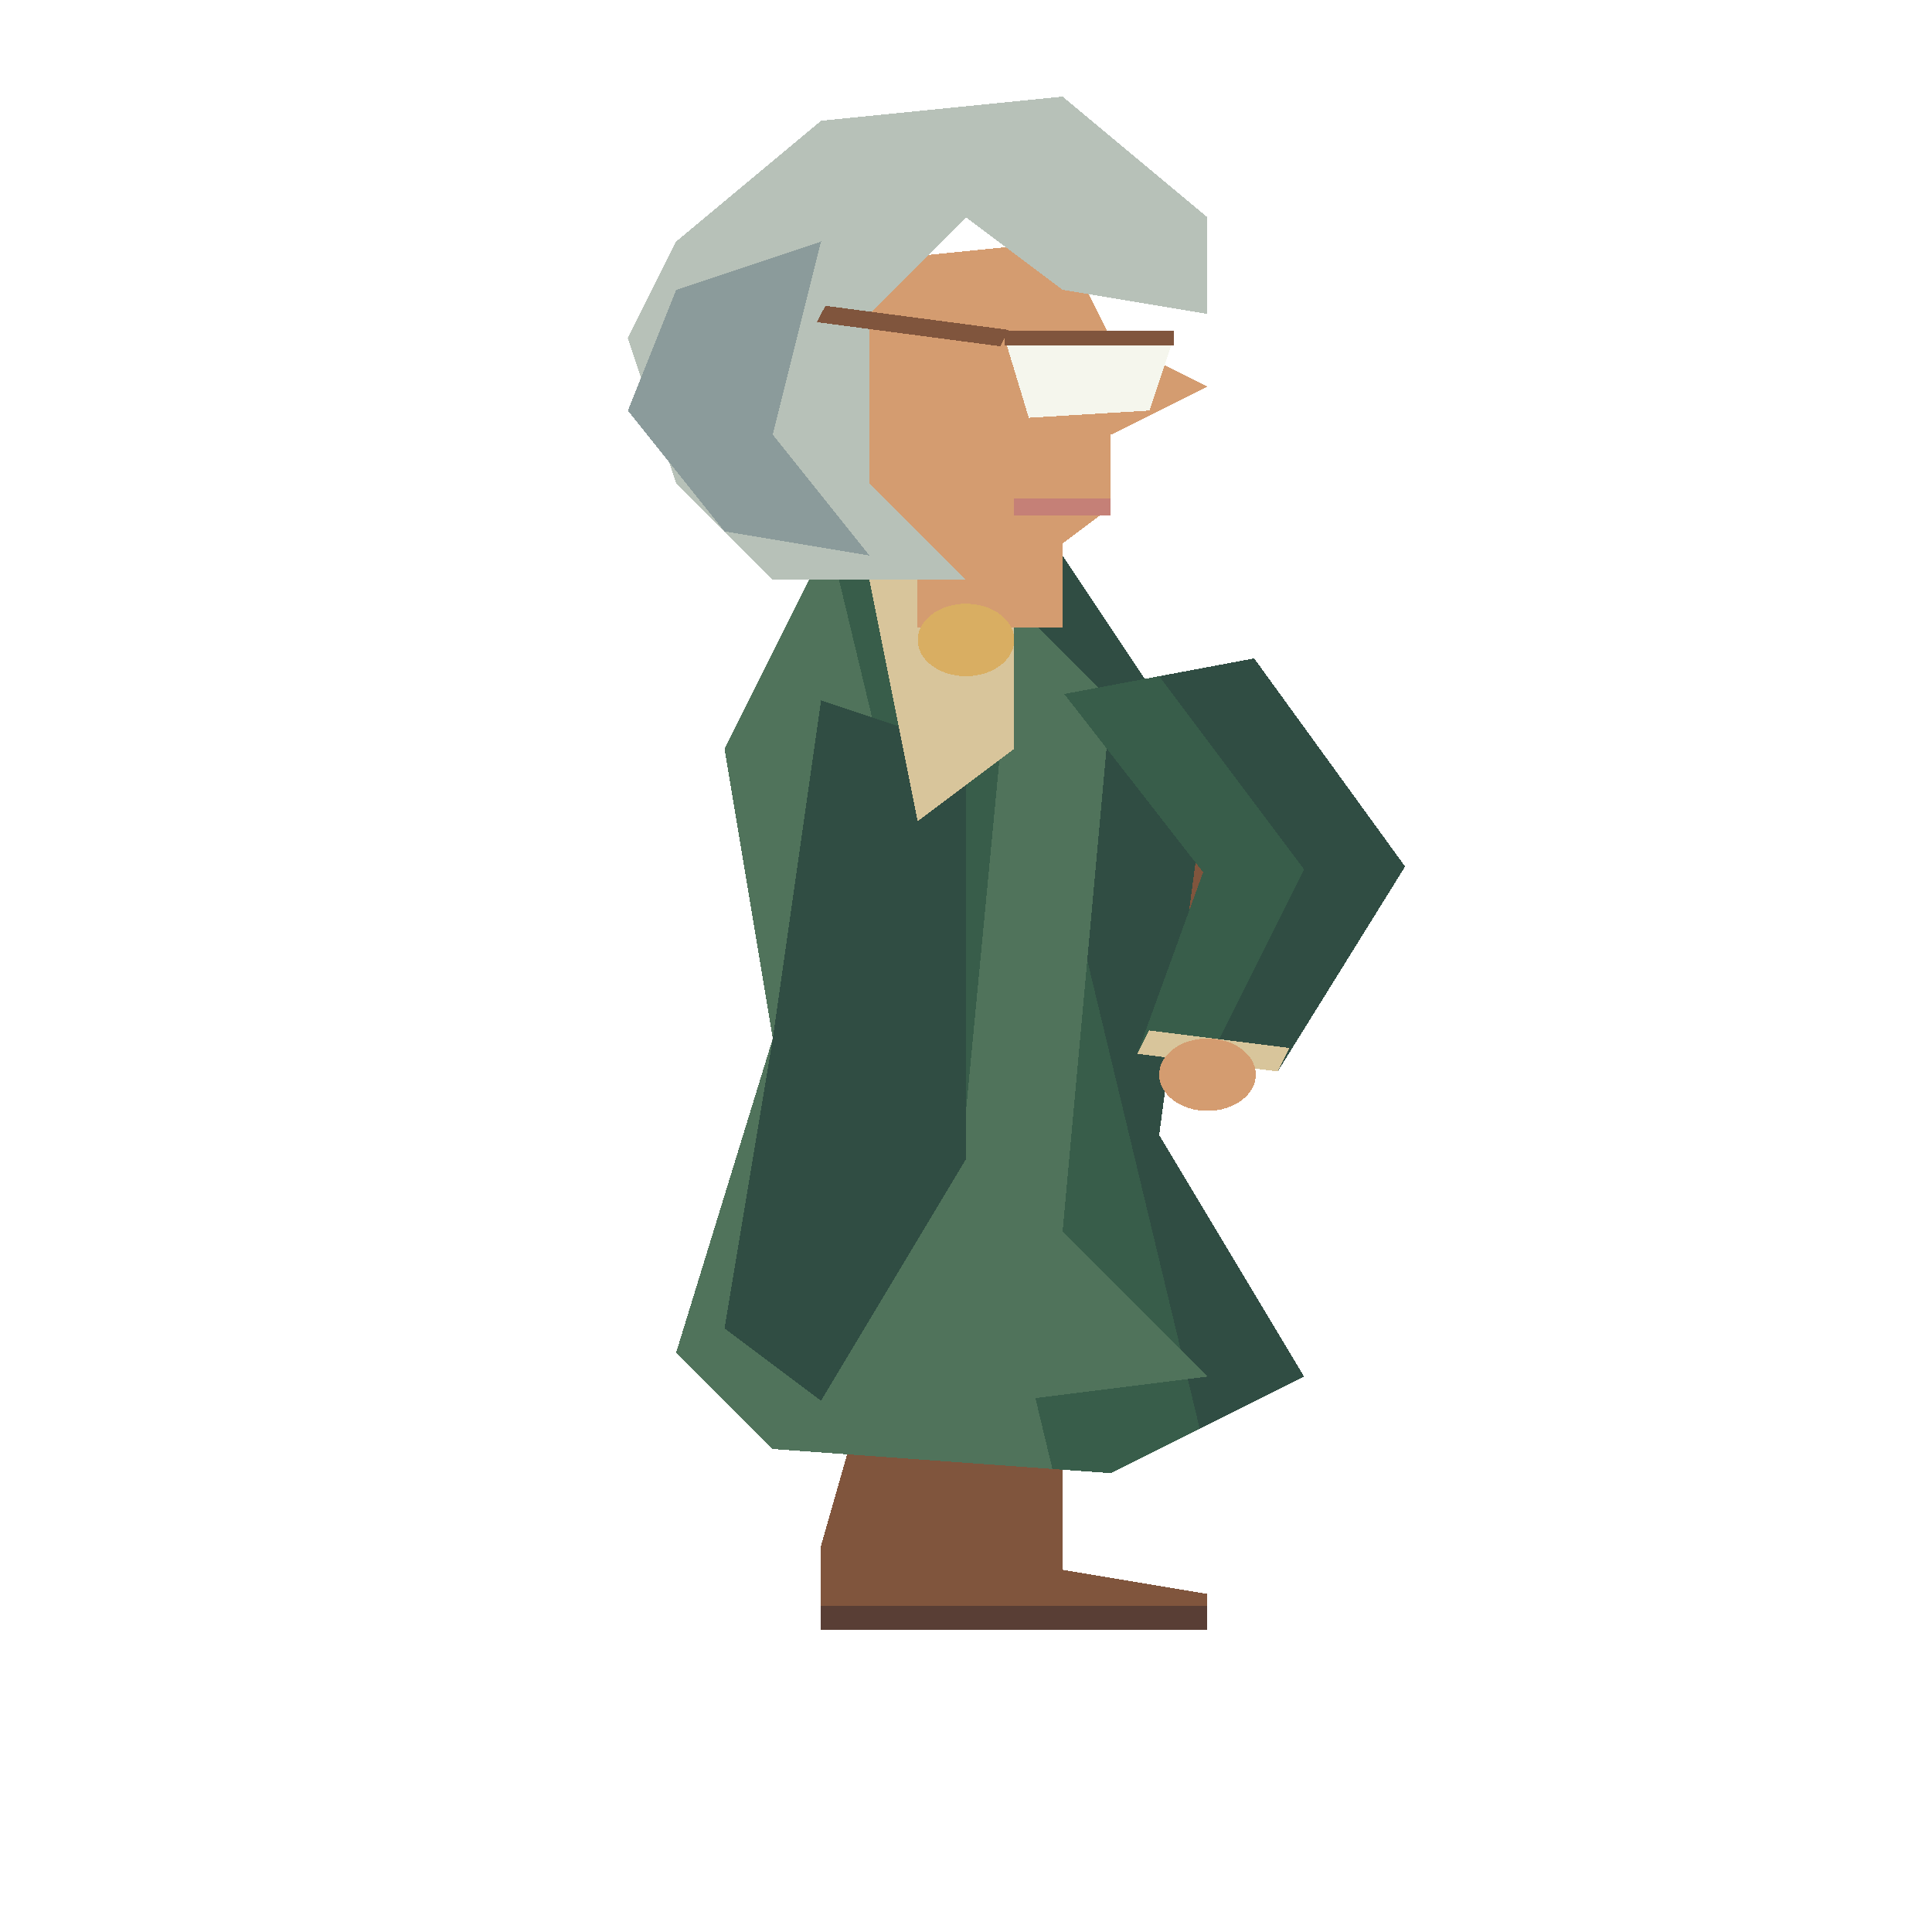
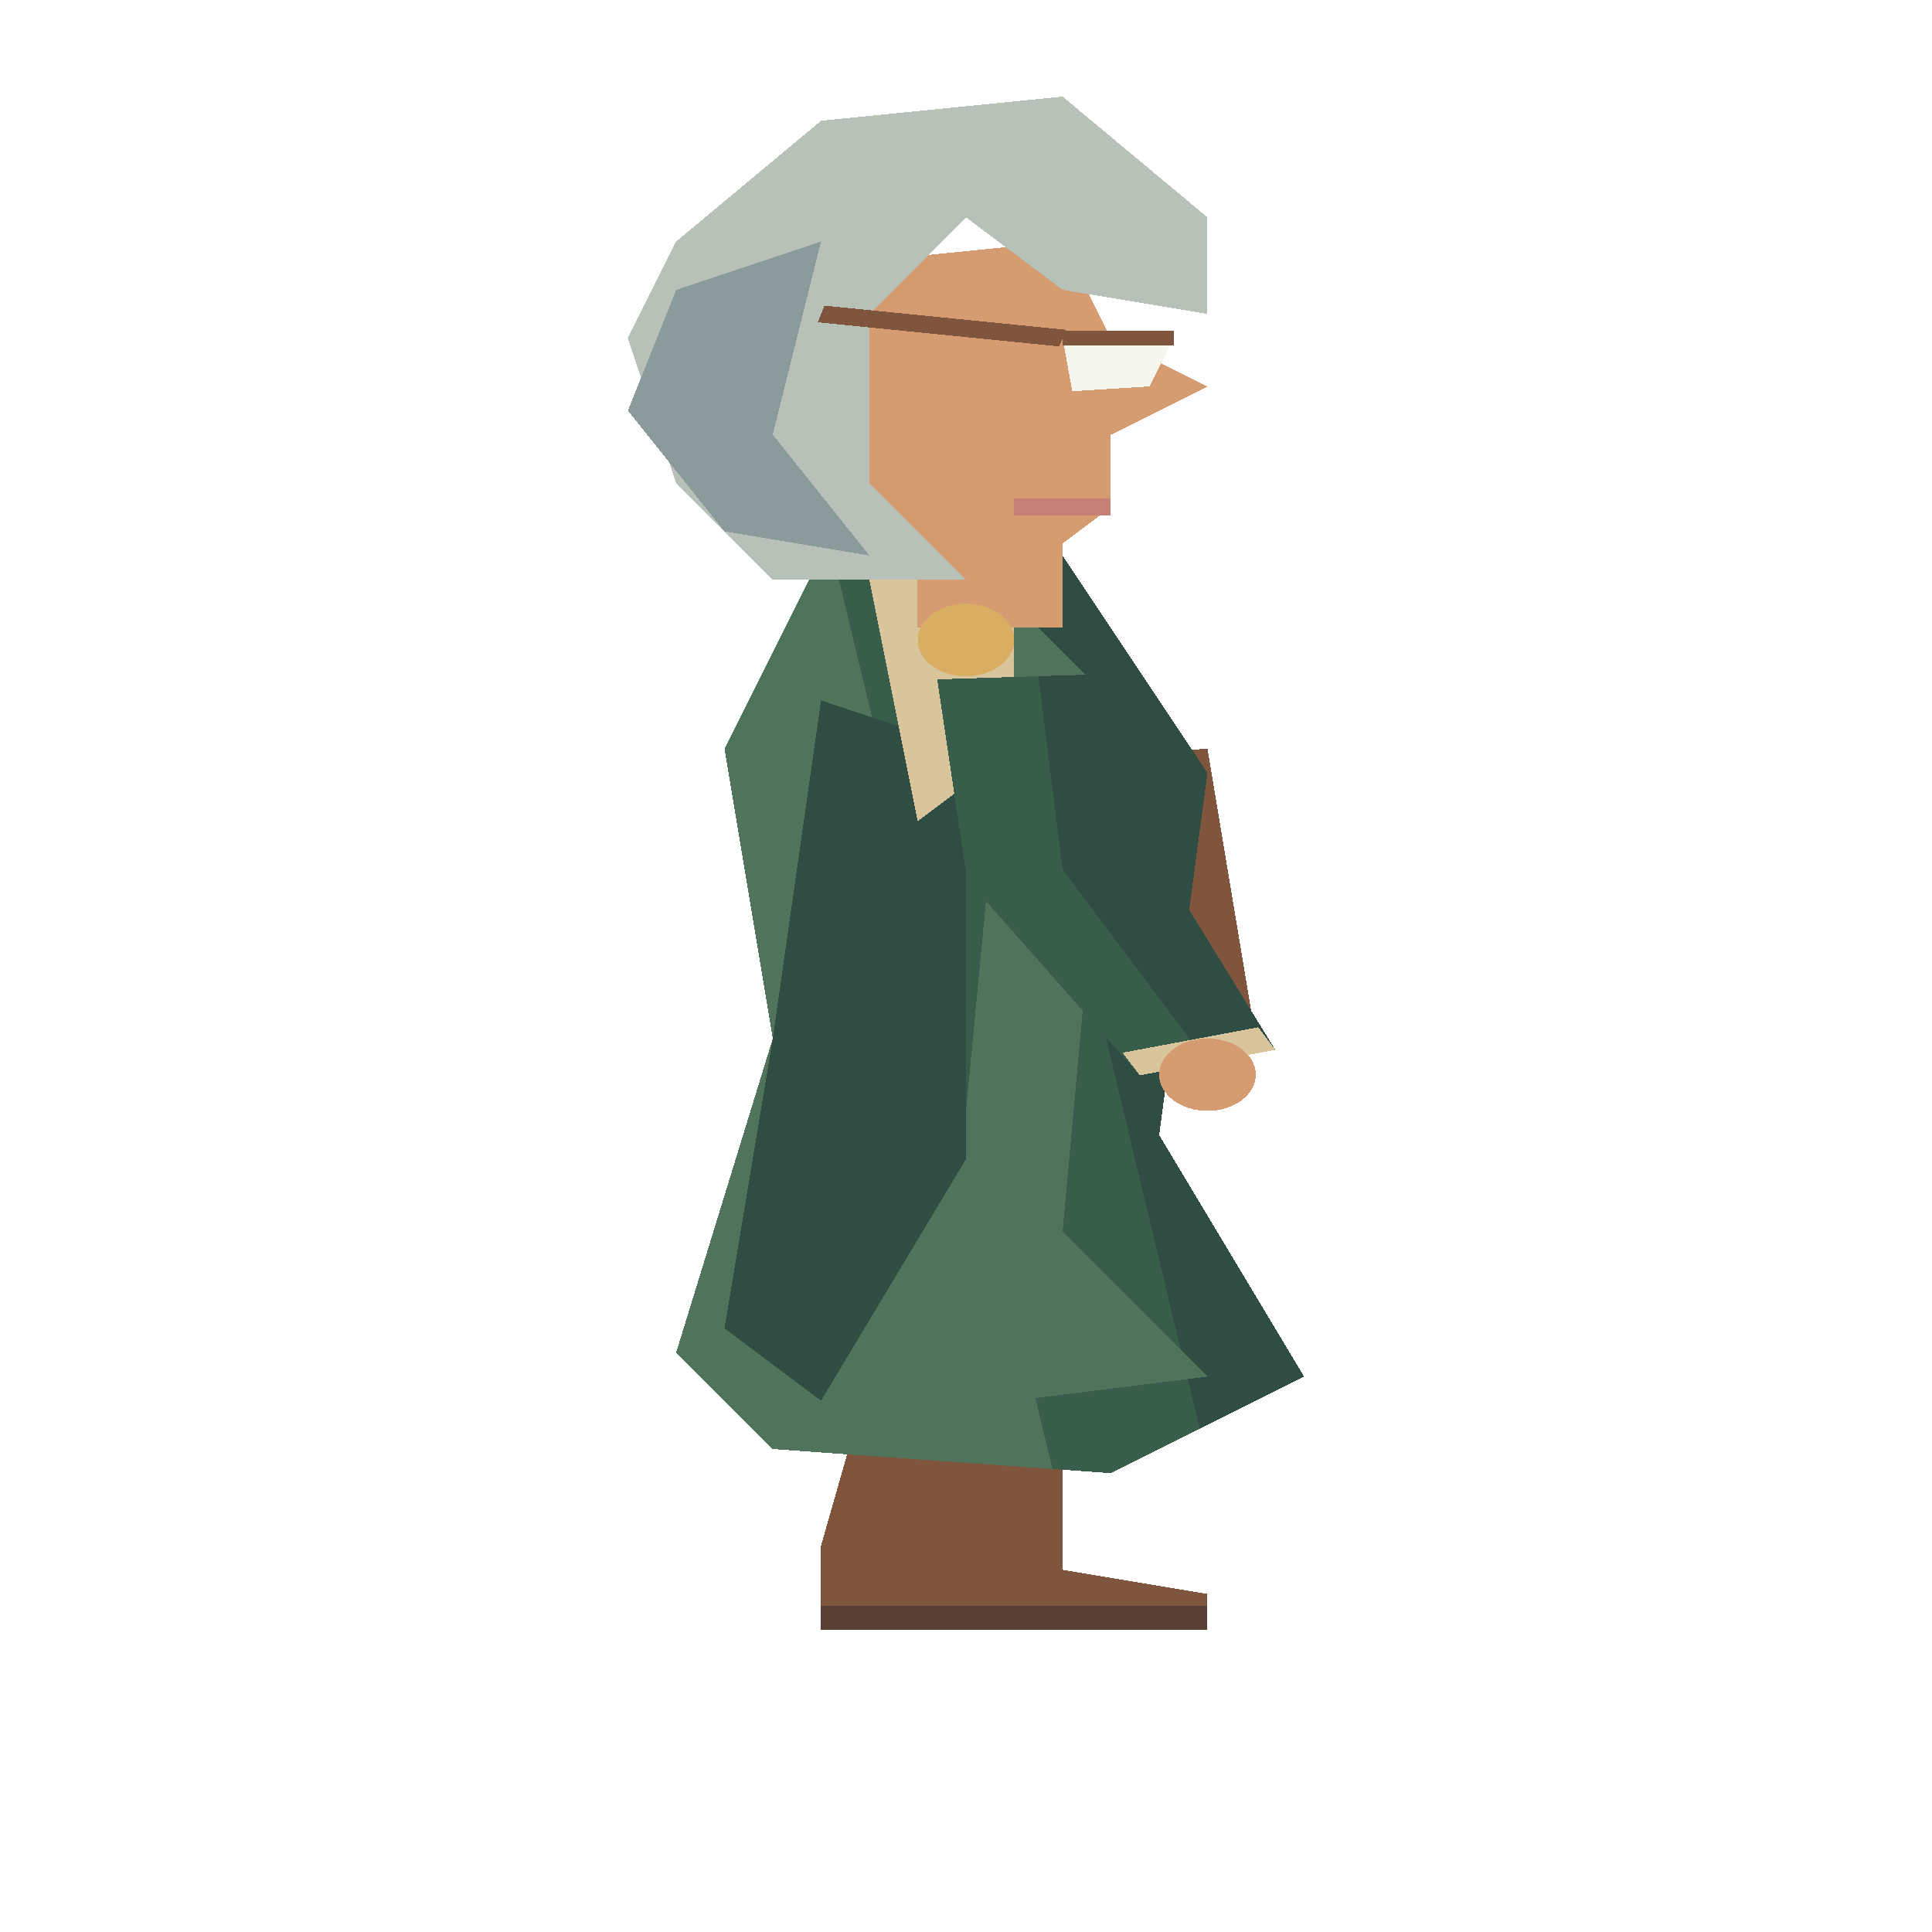
<svg xmlns="http://www.w3.org/2000/svg" width="80" height="80" viewBox="0 0 40 80" preserveAspectRatio="none" shape-rendering="crispEdges">
  <polygon points="17.5,39 20.5,39 20.5,51.0 20,60 18,60 17.5,51.0" fill="#263e53" />
  <polygon points="18,57 20,57 20,65 23,66 23,67 17,67 17,64" fill="#80553d" />
  <polyline points="17,67 23,67" fill="none" stroke="#593e35" stroke-width="1" />
  <polygon points="19.5,39 22.5,39 22.5,51.0 22,60 20,60 19.5,51.0" fill="#263e53" />
  <polygon points="20,57 22,57 22,65 25,66 25,67 19,67 19,64" fill="#80553d" />
  <polyline points="19,67 25,67" fill="none" stroke="#593e35" stroke-width="1" />
  <polygon points="18,32 25,31 26,43 19,44" fill="#80553d" />
  <polygon points="19,33 24,32 25,42 20,43" fill="#9a7151" />
  <polyline points="19,33 20,43" fill="none" stroke="#d9ae62" stroke-width="1" />
  <polyline points="20,42 25,41" fill="none" stroke="#d8c59b" stroke-width="1" />
  <rect x="22" y="35" width="2" height="3" fill="#d9ae62" />
  <polygon points="17.008,28.664 19.063,34.514 20.529,39.294 23.471,38.706 22.937,33.486 20.992,27.336" fill="#385d4a" />
  <polygon points="19,28 21,34 22,39 23.471,38.706 22.937,33.486 20.992,27.336" fill="#304d43" />
  <polygon points="20.333,38.314 20.529,39.294 23.471,38.706 23.275,37.725" fill="#d8c59b" />
  <ellipse cx="22.0" cy="39.5" rx="1.0" ry="1.5" fill="#d49c70" />
  <polygon points="17,23 22,23 25,32 24,47 27,57 23,61 16,60 14,56 16,43 15,31" fill="#385d4a" />
  <polygon points="20.5,23.0 22,23 25,32 24,47 27,57 24.839,59.161" fill="#304d43" />
  <polygon points="17,23 17.25,23.0 21.789,60.827 16,60 14,56 16,43 15,31" fill="#50735b" />
  <polygon points="17,29 20,31 20,48 17,58 15,55 16,43" fill="#304d43" />
  <polygon points="21,25 23,29 22,51 25,57 21,58 20,46" fill="#50735b" />
  <polygon points="18,24 21,24 21,31 19,34" fill="#d8c59b" />
  <rect x="19" y="19" width="3" height="7" fill="#d49c70" />
  <polygon points="17,11 22,10 23,14 25,16 23,18 23,21 21,24 18,22" fill="#d49c70" />
  <polygon points="14,10 17,5 22,4 25,9 25,13 22,12 20,9 18,13 18,20 20,24 16,24 14,20 13,14" fill="#b7c1b8" />
  <polygon points="14,12 17,10 16,18 18,23 15,22 13,17" fill="#8b9b9b" />
-   <polygon points="20.8,14 24.3,14 23.8,17 21.3,17.3" fill="#f5f6ed" />
-   <polyline points="20.8,14 24.3,14" fill="none" stroke="#80553d" stroke-width="0.6" />
-   <polyline points="20.8,14 17,13" fill="none" stroke="#80553d" stroke-width="0.7" />
+   <polygon points="22,14 24.3,14 23.8,16 22.2,16.2" fill="#f5f6ed" />
+   <polyline points="22,14 24.3,14" fill="none" stroke="#80553d" stroke-width="0.6" />
+   <polyline points="22,14 17,13" fill="none" stroke="#80553d" stroke-width="0.7" />
  <polyline points="21,21 23,21" fill="none" stroke="#c58077" stroke-width="0.7" />
  <ellipse cx="20.0" cy="26.5" rx="1.0" ry="1.5" fill="#d9ae62" />
-   <polygon points="22.034,28.737 24.909,36.119 23.545,43.636 26.455,44.364 29.091,35.881 25.966,27.263" fill="#385d4a" />
-   <polygon points="24,28 27,36 25,44 26.455,44.364 29.091,35.881 25.966,27.263" fill="#304d43" />
-   <polygon points="23.787,42.666 23.545,43.636 26.455,44.364 26.698,43.394" fill="#d8c59b" />
+   <polygon points="19.404,28.131 20.023,36.423 23.596,44.527 26.404,43.473 23.977,35.577 23.596,27.869" fill="#385d4a" />
+   <polygon points="21.5,28 22,36 25,44 26.404,43.473 23.977,35.577 23.596,27.869" fill="#304d43" />
+   <polygon points="23.244,43.59 23.596,44.527 26.404,43.473 26.053,42.537" fill="#d8c59b" />
  <ellipse cx="25.0" cy="44.5" rx="1.0" ry="1.5" fill="#d49c70" />
</svg>
